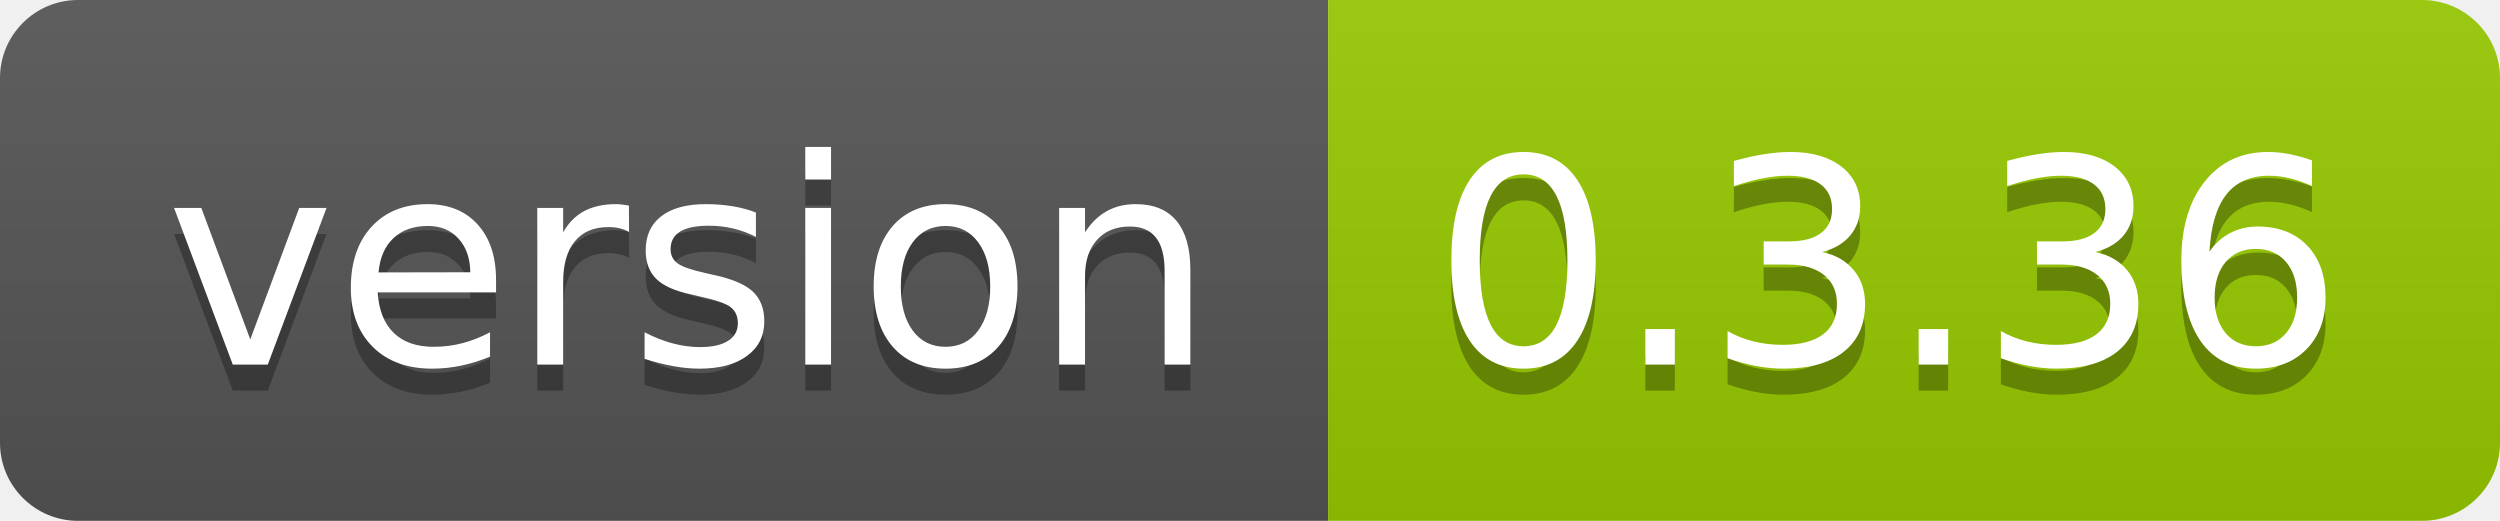
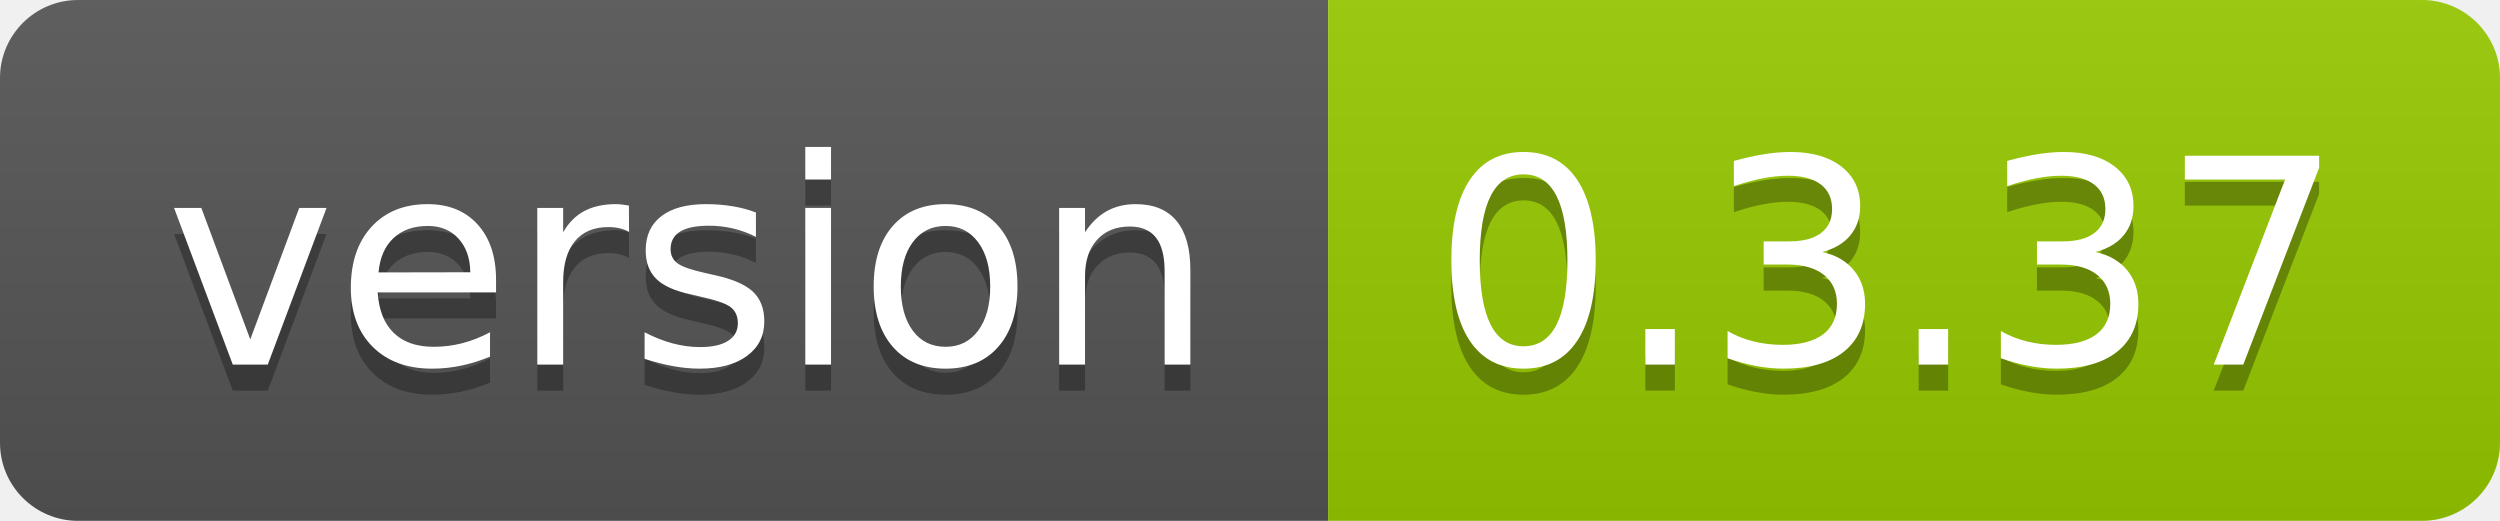
<svg xmlns="http://www.w3.org/2000/svg" width="96" height="20">
  <linearGradient id="smooth" x2="0" y2="100%">
    <stop offset="0" stop-color="#bbb" stop-opacity=".1" />
    <stop offset="1" stop-opacity=".1" />
  </linearGradient>
  <clipPath id="round">
    <rect width="96" height="20" rx="3" fill="#fff" />
  </clipPath>
  <g clip-path="url(#round)">
    <rect width="51" height="20" fill="#555" />
    <rect x="51" width="45" height="20" fill="#97ca00" />
    <rect width="96" height="20" fill="url(#smooth)" />
  </g>
  <g fill="#fff" text-anchor="middle" font-family="DejaVu Sans,Verdana,Geneva,sans-serif" font-size="110">
    <text x="265" y="150" fill="#010101" fill-opacity=".3" transform="scale(0.1)" textLength="410" lengthAdjust="spacing">version</text>
    <text x="265" y="140" transform="scale(0.1)" textLength="410" lengthAdjust="spacing">version</text>
-     <text x="725" y="150" fill="#010101" fill-opacity=".3" transform="scale(0.1)" textLength="350" lengthAdjust="spacing">0.3.36</text>
-     <text x="725" y="140" transform="scale(0.1)" textLength="350" lengthAdjust="spacing">0.3.36</text>
+     <text x="725" y="150" fill="#010101" fill-opacity=".3" transform="scale(0.1)" textLength="350" lengthAdjust="spacing">0.3.37</text>
+     <text x="725" y="140" transform="scale(0.1)" textLength="350" lengthAdjust="spacing">0.3.37</text>
  </g>
</svg>
